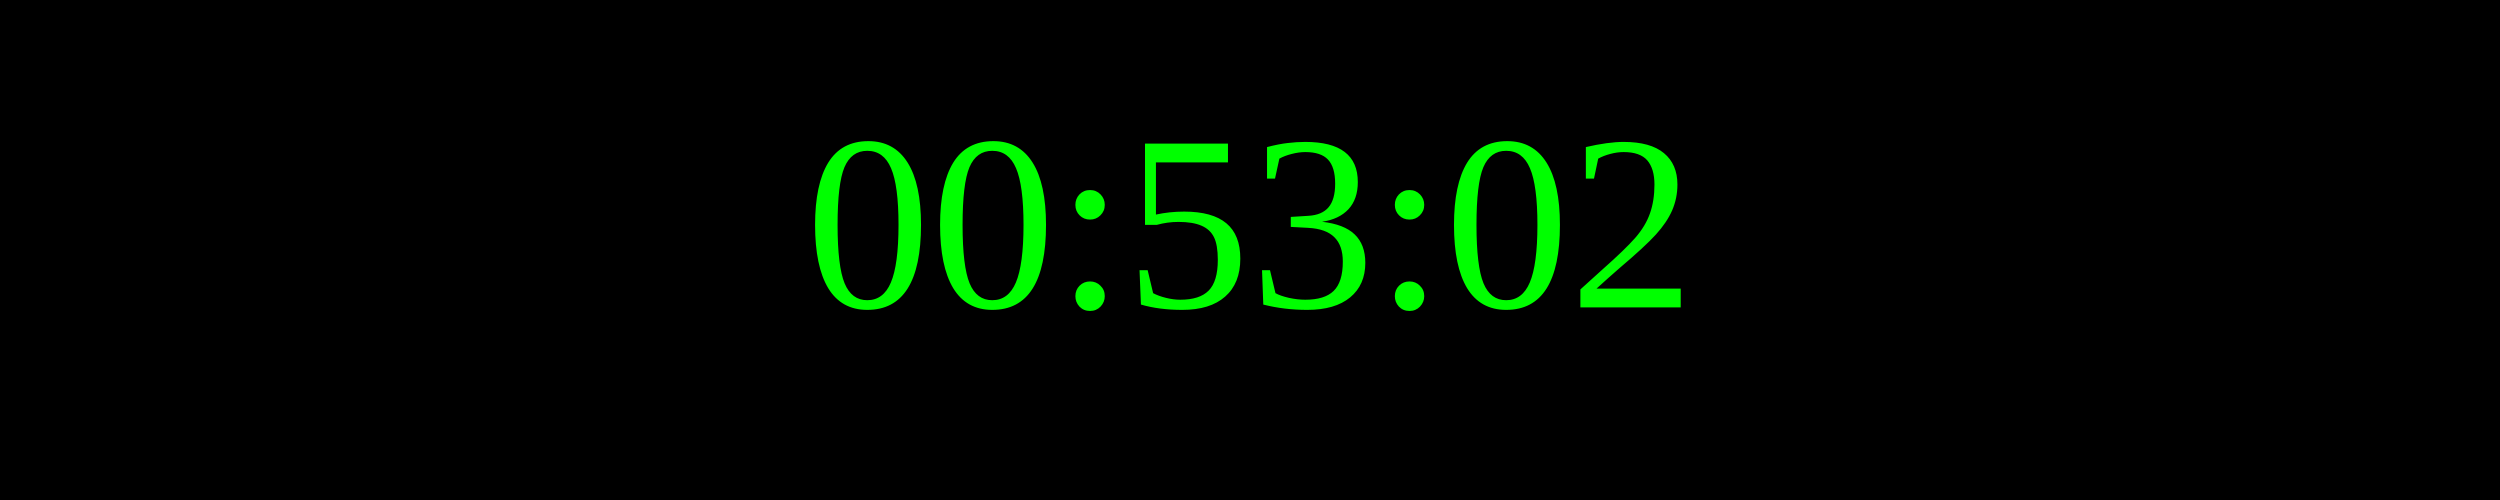
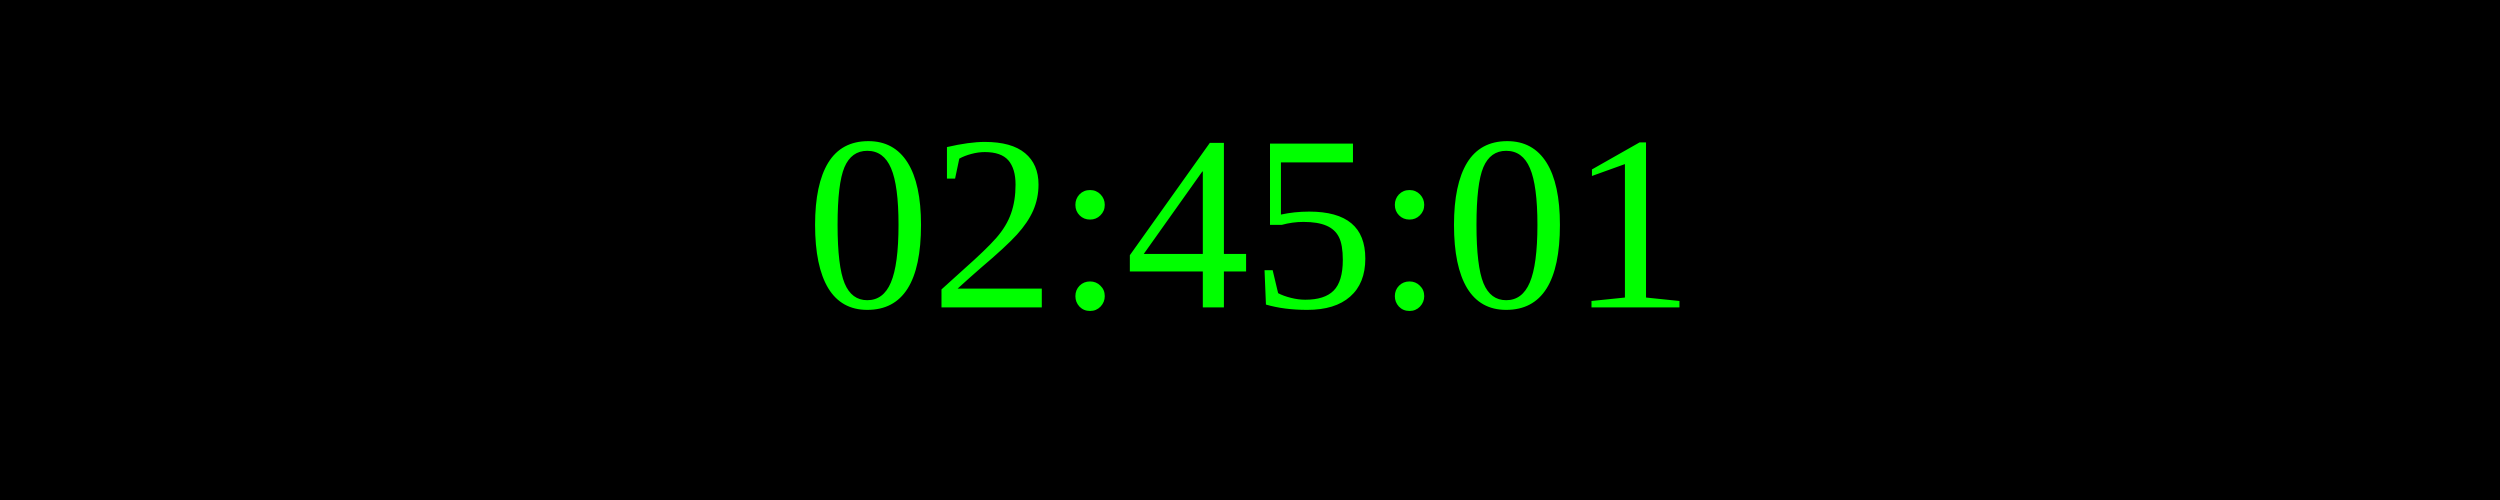
<svg xmlns="http://www.w3.org/2000/svg" width="250" height="50">
  <rect width="100%" height="100%" fill="black" />
  <text x="50%" y="50%" font-size="25" fill="lime" text-anchor="middle" dominant-baseline="middle">
- 00:53:02
+ 02:45:01
</text>
</svg>
